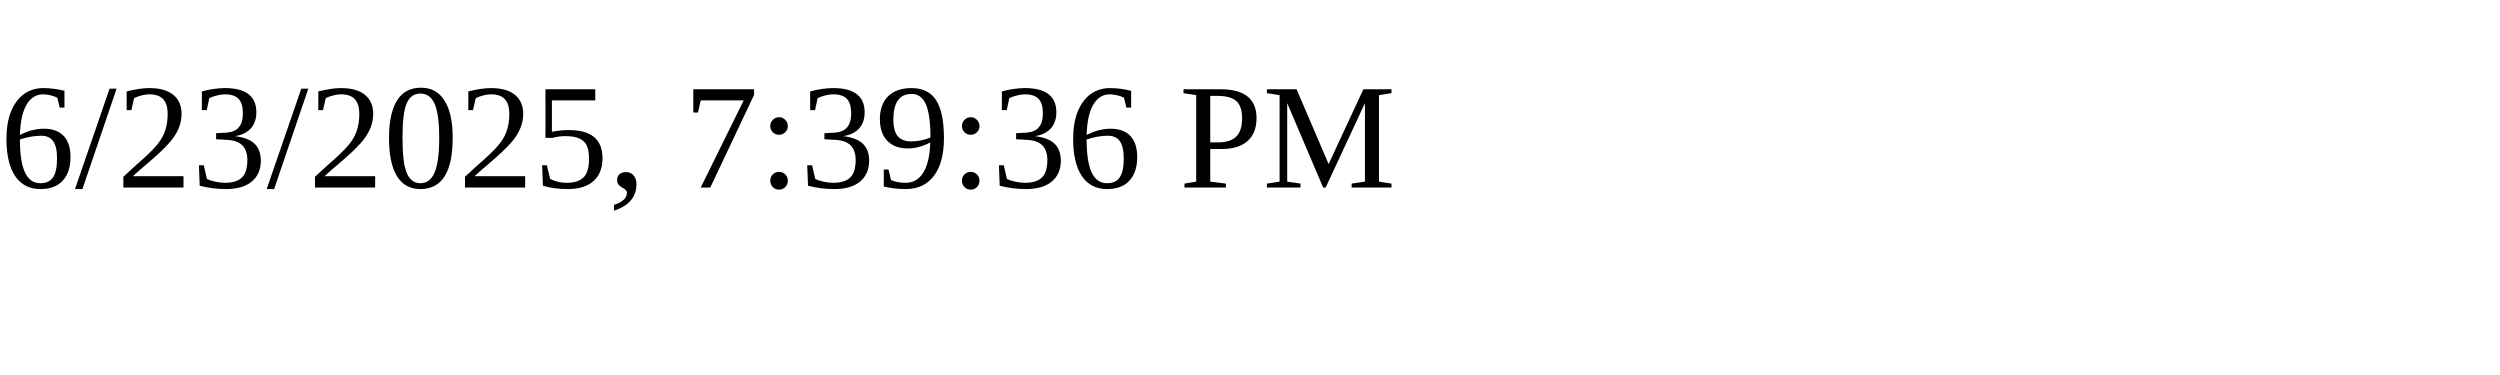
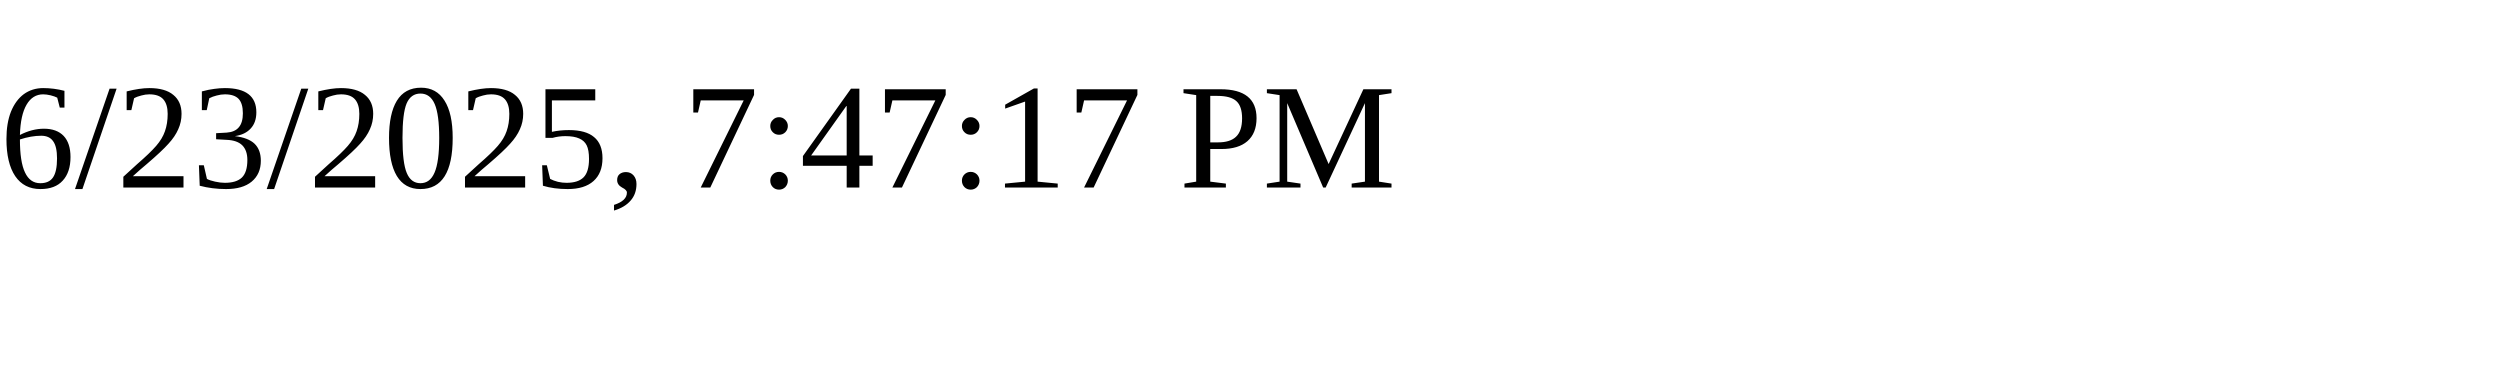
<svg xmlns="http://www.w3.org/2000/svg" height="30" width="200">
-   <text x="0" y="15">6/23/2025, 7:39:36 PM</text>
+   <text x="0" y="15">6/23/2025, 7:47:17 PM</text>
</svg>
